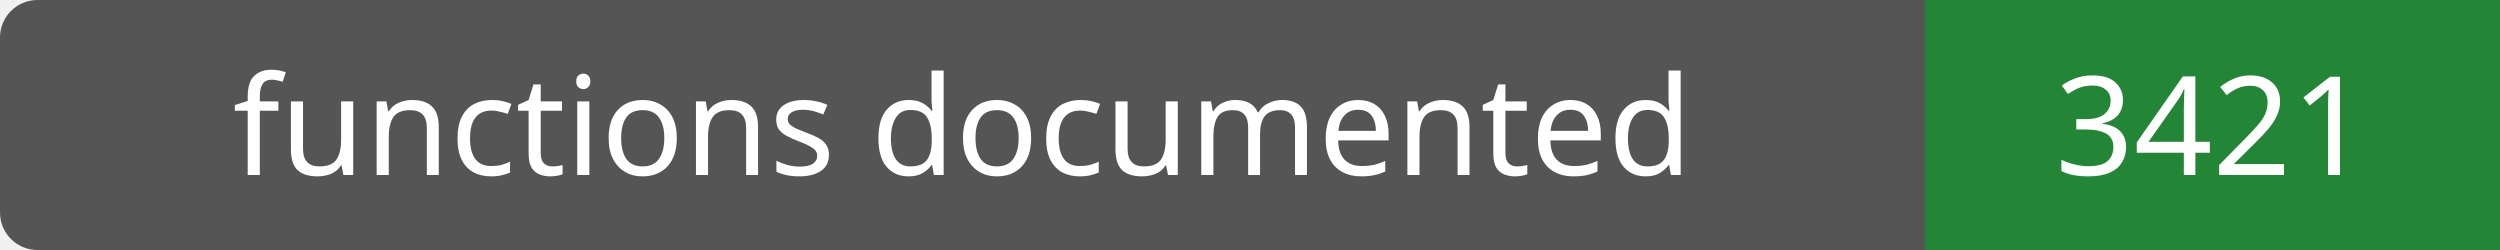
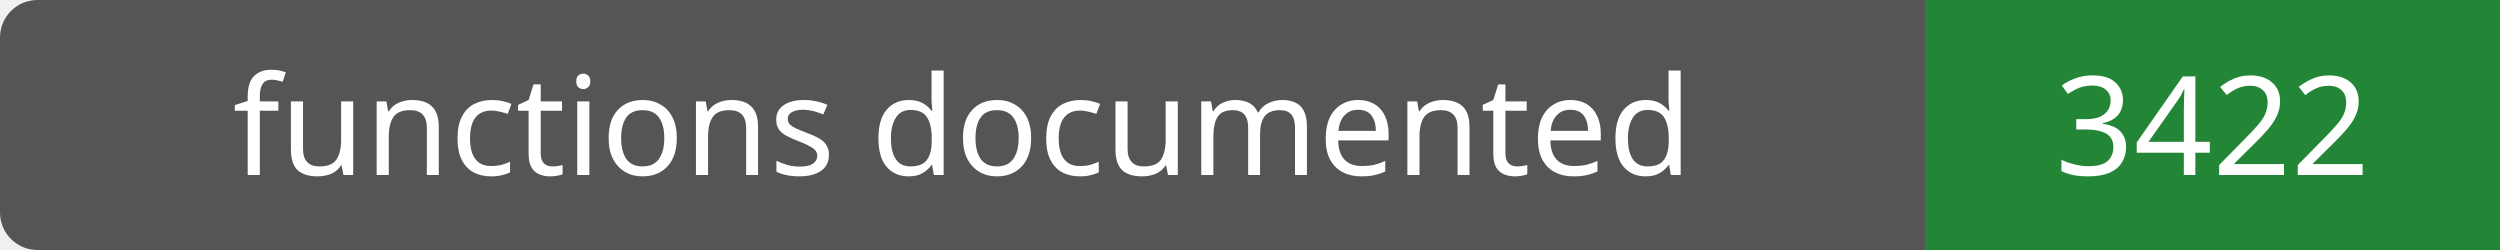
- <svg xmlns="http://www.w3.org/2000/svg" width="200" height="20" role="img" aria-label="functions documented: 3421">
+ <svg xmlns="http://www.w3.org/2000/svg" width="200" height="20" role="img" aria-label="functions documented: 3422">
  <rect width="200" height="20" rx="3" fill="#555" />
  <path fill="#238636" d="M154 0h46v20H154z" />
  <g fill="#fff" text-anchor="middle" font-family="Verdana,sans-serif" font-size="11">
    <text x="77.0" y="14">functions documented</text>
-     <text x="177.0" y="14">3421</text>
+     <text x="177.0" y="14">3422</text>
  </g>
</svg>
